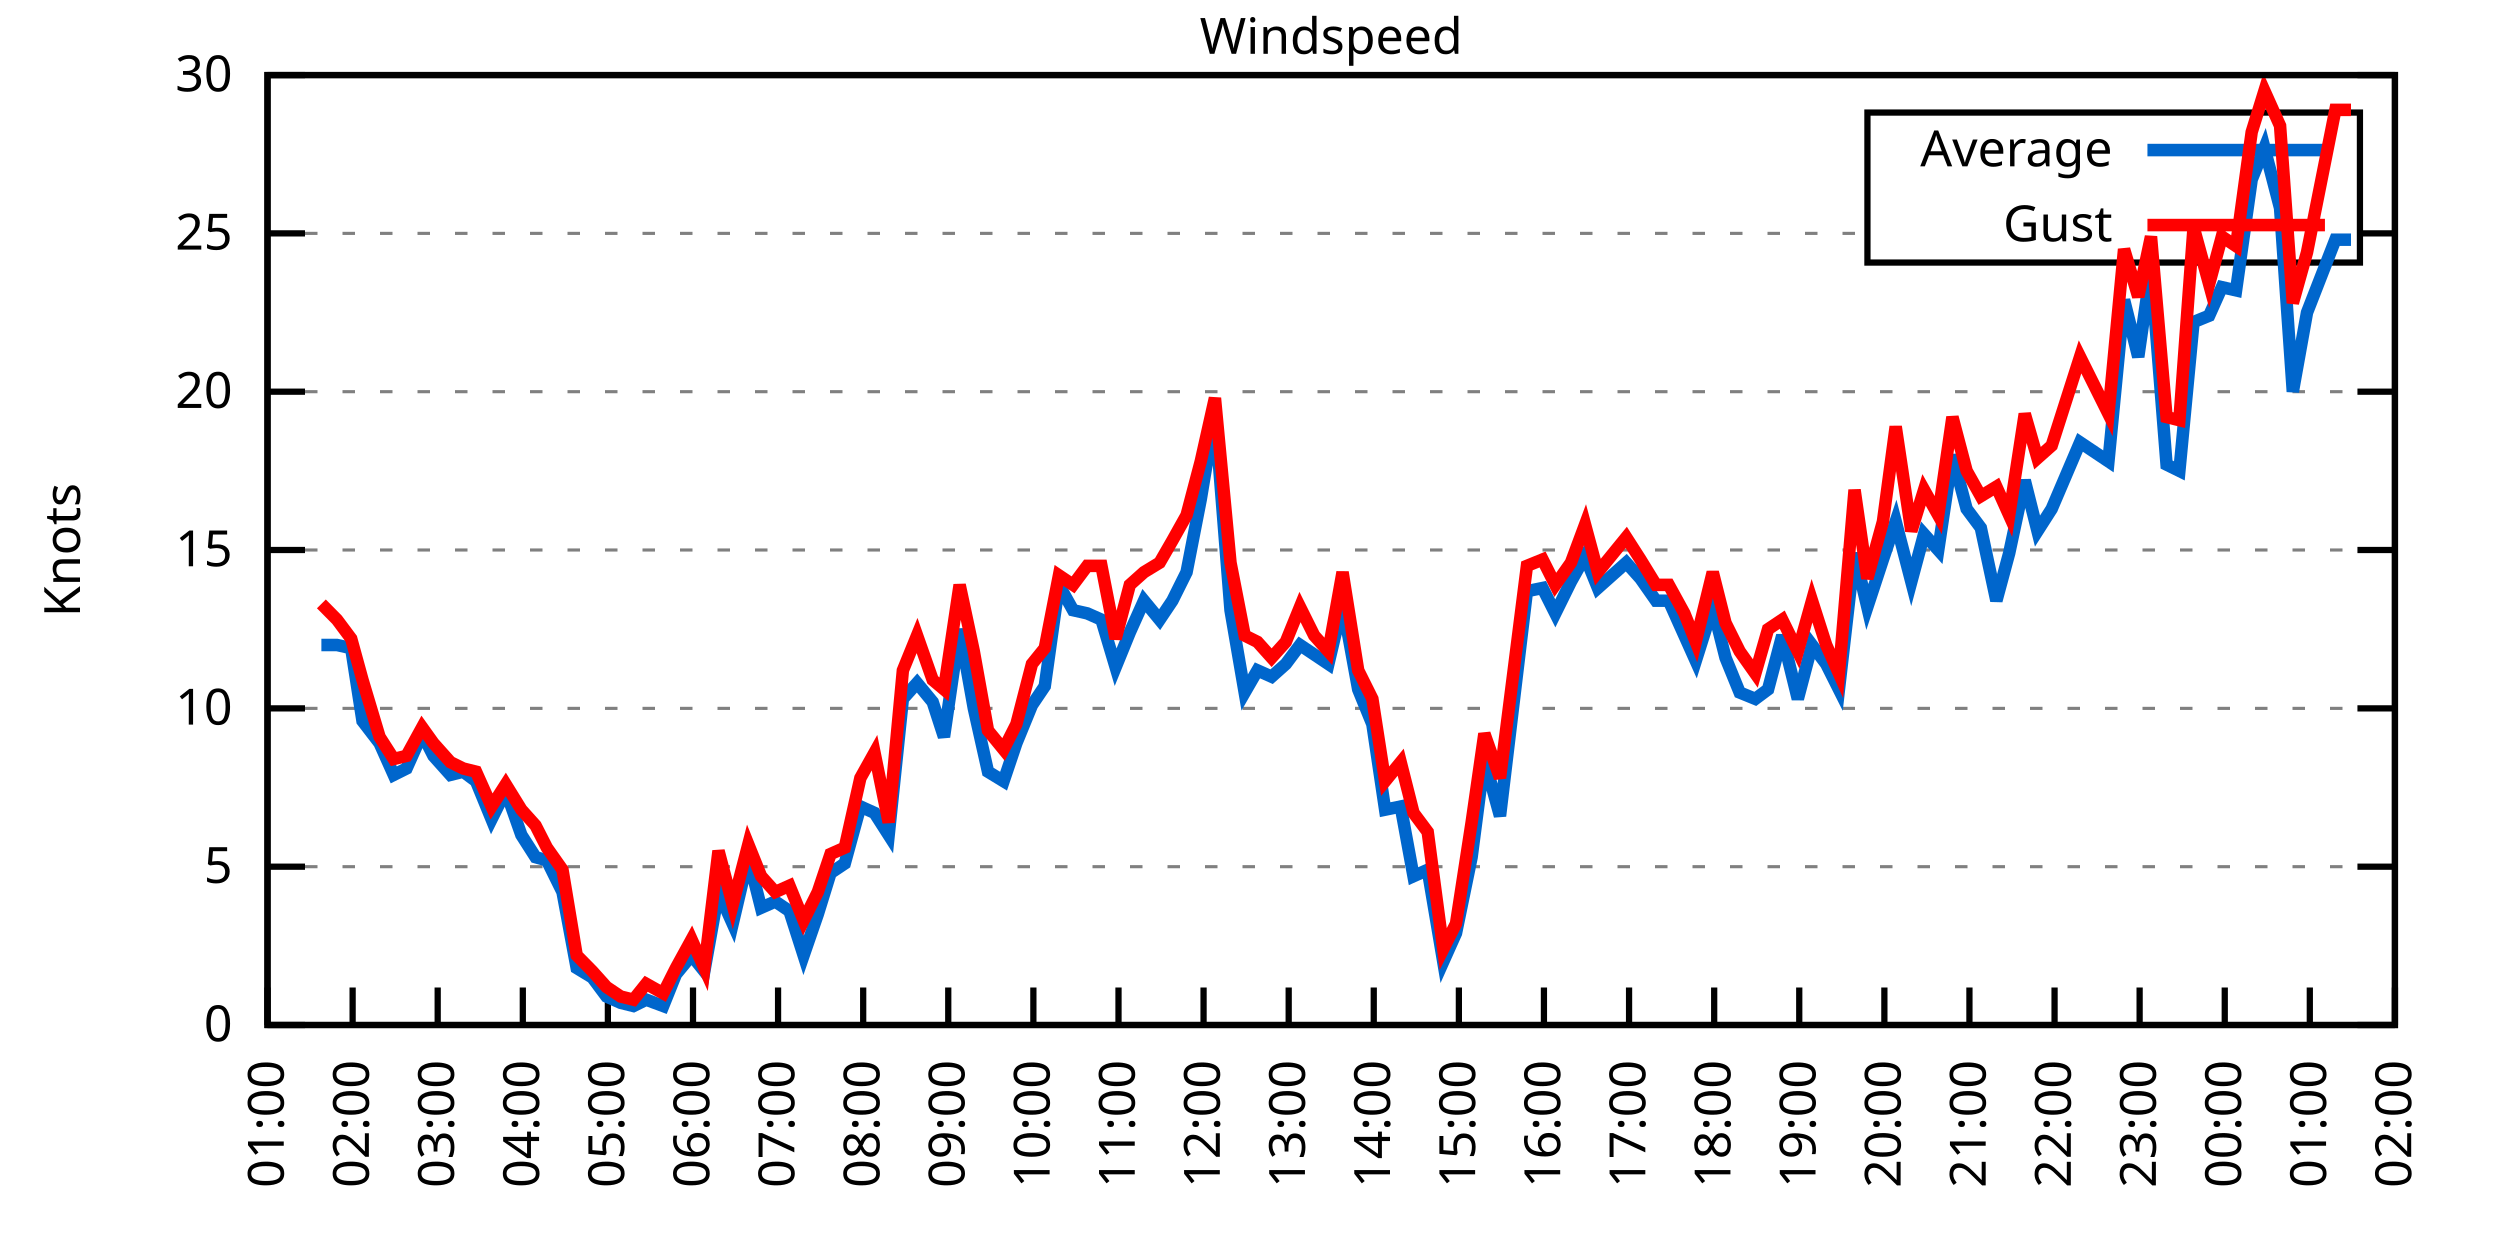
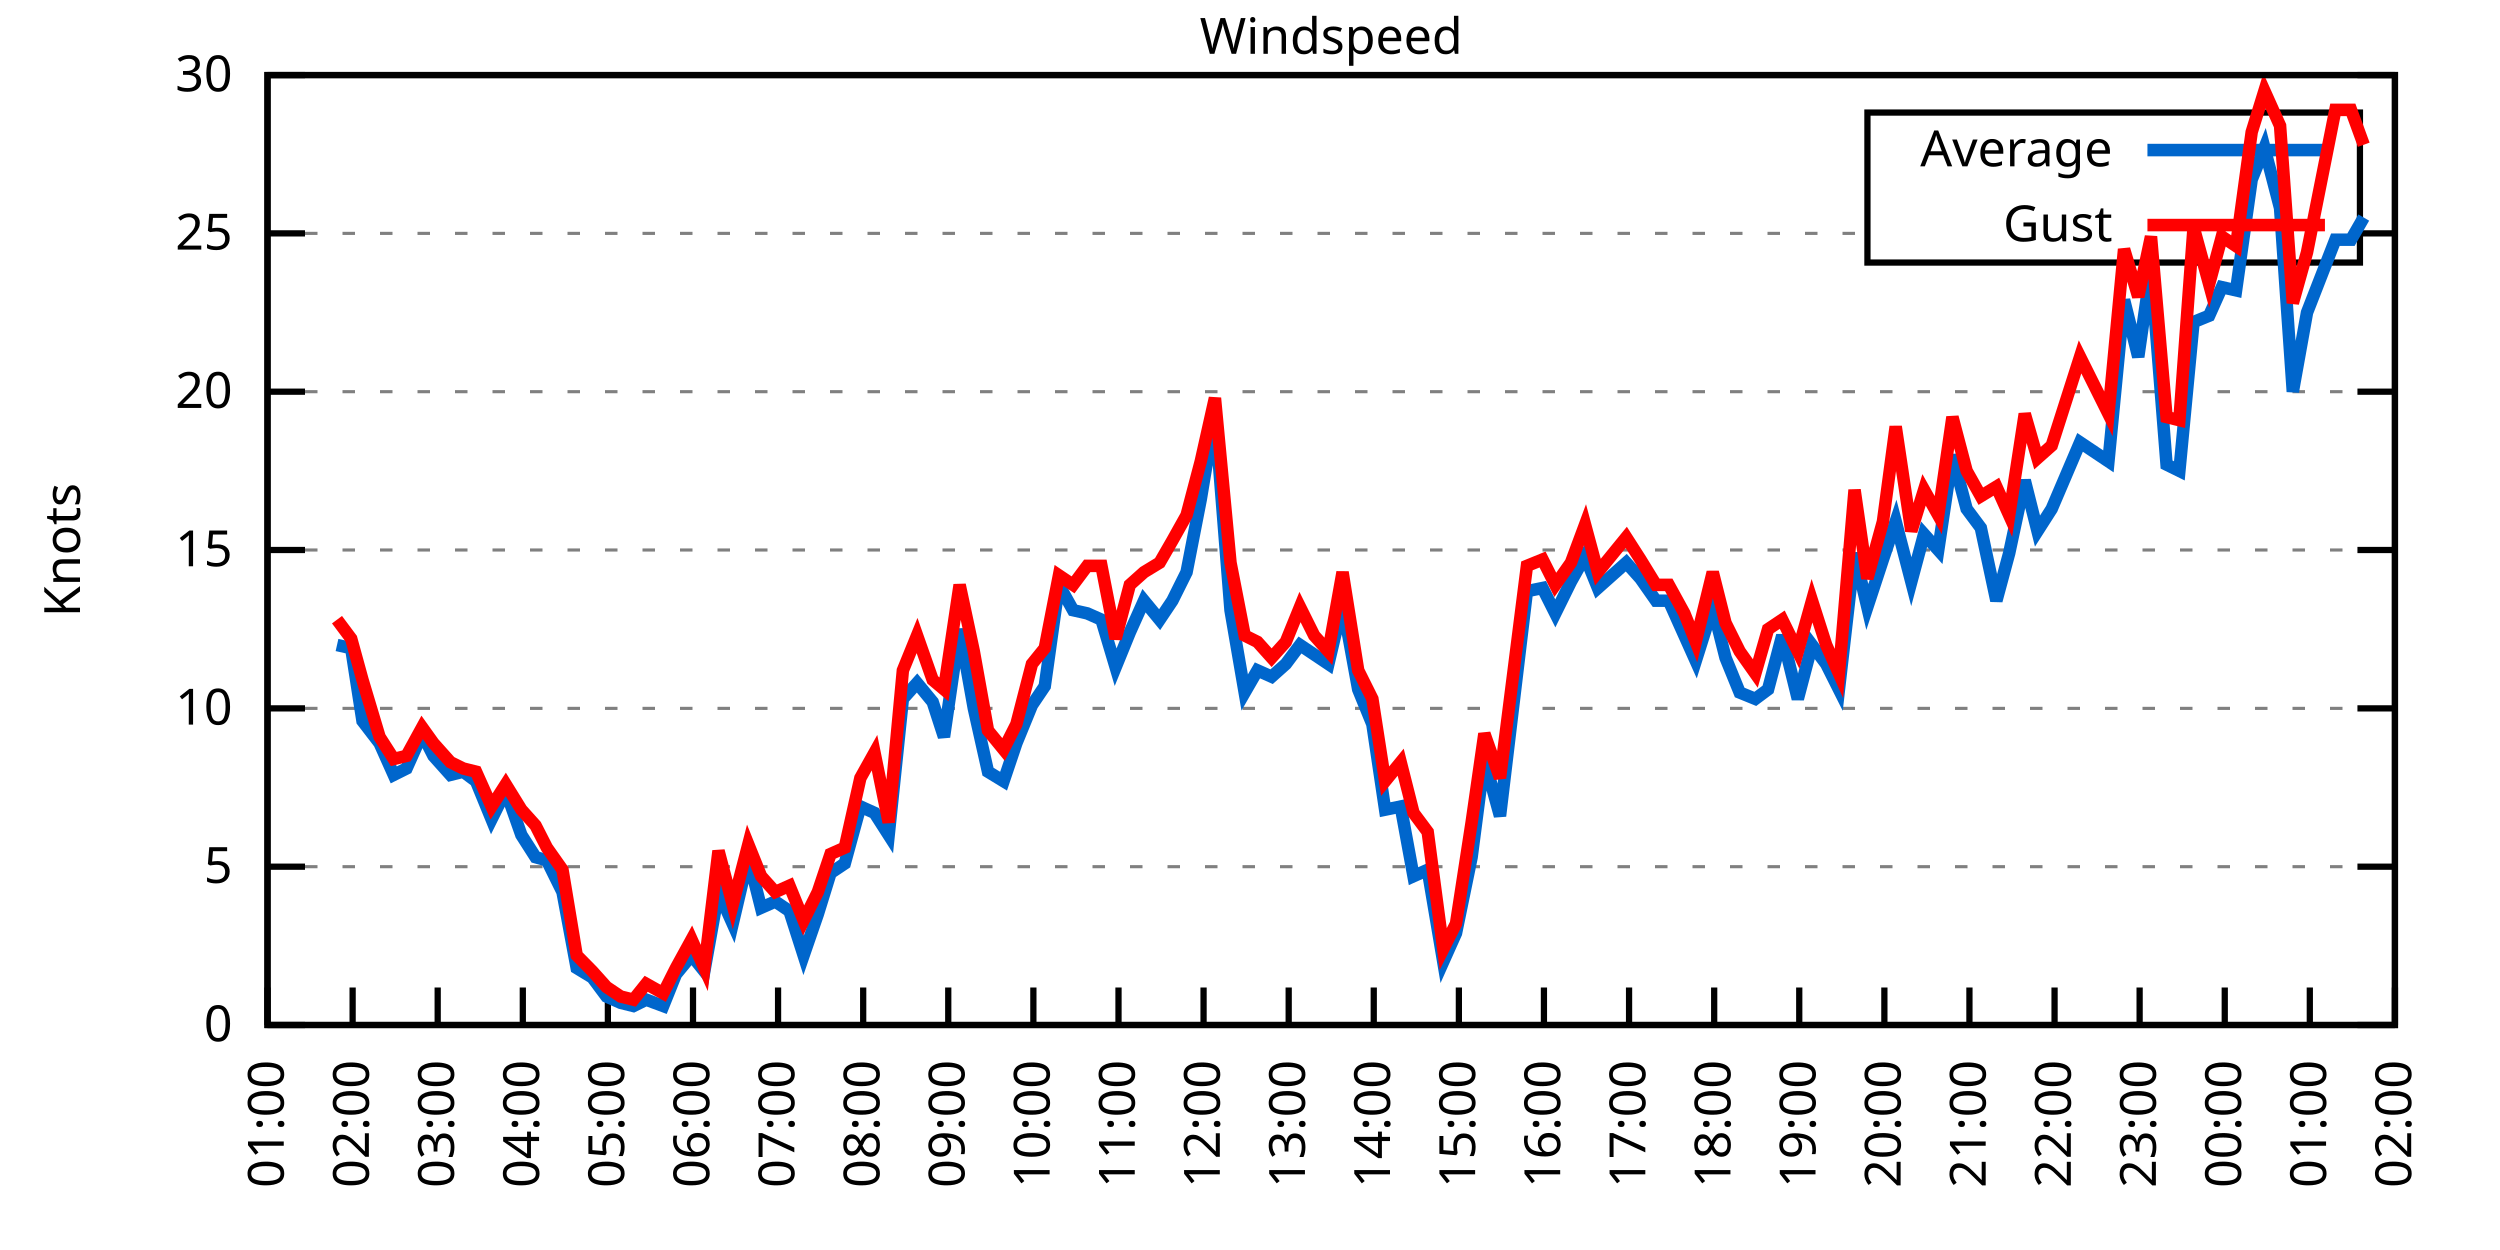
<svg xmlns="http://www.w3.org/2000/svg" xmlns:xlink="http://www.w3.org/1999/xlink" width="400" height="200" viewBox="0 0 400 200">
  <g id="gnuplot_canvas">
    <rect x="0" y="0" width="400" height="200" fill="none" />
    <defs>
      <circle id="gpDot" r="0.5" stroke-width="0.5" stroke="currentColor" />
      <path id="gpPt0" stroke-width="0.333" stroke="currentColor" d="M-1,0 h2 M0,-1 v2" />
      <path id="gpPt1" stroke-width="0.333" stroke="currentColor" d="M-1,-1 L1,1 M1,-1 L-1,1" />
      <path id="gpPt2" stroke-width="0.333" stroke="currentColor" d="M-1,0 L1,0 M0,-1 L0,1 M-1,-1 L1,1 M-1,1 L1,-1" />
      <rect id="gpPt3" stroke-width="0.333" stroke="currentColor" x="-1" y="-1" width="2" height="2" />
      <rect id="gpPt4" stroke-width="0.333" stroke="currentColor" fill="currentColor" x="-1" y="-1" width="2" height="2" />
      <circle id="gpPt5" stroke-width="0.333" stroke="currentColor" cx="0" cy="0" r="1" />
      <use xlink:href="#gpPt5" id="gpPt6" fill="currentColor" stroke="none" />
      <path id="gpPt7" stroke-width="0.333" stroke="currentColor" d="M0,-1.33 L-1.33,0.67 L1.33,0.67 z" />
      <use xlink:href="#gpPt7" id="gpPt8" fill="currentColor" stroke="none" />
      <use xlink:href="#gpPt7" id="gpPt9" stroke="currentColor" transform="rotate(180)" />
      <use xlink:href="#gpPt9" id="gpPt10" fill="currentColor" stroke="none" />
      <use xlink:href="#gpPt3" id="gpPt11" stroke="currentColor" transform="rotate(45)" />
      <use xlink:href="#gpPt11" id="gpPt12" fill="currentColor" stroke="none" />
      <path id="gpPt13" stroke-width="0.333" stroke="currentColor" d="M0,1.330 L1.265,0.411 L0.782,-1.067 L-0.782,-1.076 L-1.265,0.411 z" />
      <use xlink:href="#gpPt13" id="gpPt14" fill="currentColor" stroke="none" />
      <filter id="textbox" filterUnits="objectBoundingBox" x="0" y="0" height="1" width="1">
        <feFlood flood-color="white" flood-opacity="1" result="bgnd" />
        <feComposite in="SourceGraphic" in2="bgnd" operator="atop" />
      </filter>
      <filter id="greybox" filterUnits="objectBoundingBox" x="0" y="0" height="1" width="1">
        <feFlood flood-color="lightgrey" flood-opacity="1" result="grey" />
        <feComposite in="SourceGraphic" in2="grey" operator="atop" />
      </filter>
    </defs>
    <g fill="none" color="white" stroke="currentColor" stroke-width="1.00" stroke-linecap="butt" stroke-linejoin="miter">
</g>
    <g fill="none" color="black" stroke="currentColor" stroke-width="1.00" stroke-linecap="butt" stroke-linejoin="miter">
      <g stroke="none" shape-rendering="crispEdges">
        <polygon fill="rgb(255, 255, 255)" points="42.80,164.00 383.18,164.00 383.18,12.02 42.80,12.02 " />
      </g>
    </g>
    <g fill="none" color="black" stroke="currentColor" stroke-width="1.00" stroke-linecap="butt" stroke-linejoin="miter">
</g>
    <g fill="none" color="black" stroke="black" stroke-width="0.50" stroke-linecap="butt" stroke-linejoin="miter">
</g>
    <g fill="none" color="gray" stroke="currentColor" stroke-width="0.50" stroke-linecap="butt" stroke-linejoin="miter">
      <path stroke="gray" stroke-dasharray="2,4" class="gridline" d="M42.80,164.00 L383.19,164.00  " />
    </g>
    <g fill="none" color="gray" stroke="gray" stroke-width="1.00" stroke-linecap="butt" stroke-linejoin="miter">
</g>
    <g fill="none" color="black" stroke="currentColor" stroke-width="1.00" stroke-linecap="butt" stroke-linejoin="miter">
      <path stroke="black" d="M42.80,164.00 L48.80,164.00 M383.19,164.00 L377.19,164.00  " />
      <g transform="translate(37.20,166.60)" stroke="none" fill="black" font-family="Sans" font-size="8.00" text-anchor="end">
        <text>
          <tspan font-family="Sans"> 0</tspan>
        </text>
      </g>
    </g>
    <g fill="none" color="black" stroke="currentColor" stroke-width="1.00" stroke-linecap="butt" stroke-linejoin="miter">
</g>
    <g fill="none" color="black" stroke="black" stroke-width="0.50" stroke-linecap="butt" stroke-linejoin="miter">
</g>
    <g fill="none" color="gray" stroke="currentColor" stroke-width="0.50" stroke-linecap="butt" stroke-linejoin="miter">
      <path stroke="gray" stroke-dasharray="2,4" class="gridline" d="M42.80,138.67 L383.19,138.67  " />
    </g>
    <g fill="none" color="gray" stroke="gray" stroke-width="1.00" stroke-linecap="butt" stroke-linejoin="miter">
</g>
    <g fill="none" color="black" stroke="currentColor" stroke-width="1.00" stroke-linecap="butt" stroke-linejoin="miter">
      <path stroke="black" d="M42.80,138.67 L48.80,138.67 M383.19,138.67 L377.19,138.67  " />
      <g transform="translate(37.20,141.27)" stroke="none" fill="black" font-family="Sans" font-size="8.00" text-anchor="end">
        <text>
          <tspan font-family="Sans"> 5</tspan>
        </text>
      </g>
    </g>
    <g fill="none" color="black" stroke="currentColor" stroke-width="1.00" stroke-linecap="butt" stroke-linejoin="miter">
</g>
    <g fill="none" color="black" stroke="black" stroke-width="0.50" stroke-linecap="butt" stroke-linejoin="miter">
</g>
    <g fill="none" color="gray" stroke="currentColor" stroke-width="0.50" stroke-linecap="butt" stroke-linejoin="miter">
      <path stroke="gray" stroke-dasharray="2,4" class="gridline" d="M42.80,113.34 L383.19,113.34  " />
    </g>
    <g fill="none" color="gray" stroke="gray" stroke-width="1.00" stroke-linecap="butt" stroke-linejoin="miter">
</g>
    <g fill="none" color="black" stroke="currentColor" stroke-width="1.00" stroke-linecap="butt" stroke-linejoin="miter">
      <path stroke="black" d="M42.80,113.34 L48.80,113.34 M383.19,113.34 L377.19,113.34  " />
      <g transform="translate(37.20,115.94)" stroke="none" fill="black" font-family="Sans" font-size="8.00" text-anchor="end">
        <text>
          <tspan font-family="Sans"> 10</tspan>
        </text>
      </g>
    </g>
    <g fill="none" color="black" stroke="currentColor" stroke-width="1.00" stroke-linecap="butt" stroke-linejoin="miter">
</g>
    <g fill="none" color="black" stroke="black" stroke-width="0.50" stroke-linecap="butt" stroke-linejoin="miter">
</g>
    <g fill="none" color="gray" stroke="currentColor" stroke-width="0.50" stroke-linecap="butt" stroke-linejoin="miter">
      <path stroke="gray" stroke-dasharray="2,4" class="gridline" d="M42.80,88.00 L383.19,88.00  " />
    </g>
    <g fill="none" color="gray" stroke="gray" stroke-width="1.00" stroke-linecap="butt" stroke-linejoin="miter">
</g>
    <g fill="none" color="black" stroke="currentColor" stroke-width="1.00" stroke-linecap="butt" stroke-linejoin="miter">
      <path stroke="black" d="M42.80,88.00 L48.80,88.00 M383.19,88.00 L377.19,88.00  " />
      <g transform="translate(37.20,90.60)" stroke="none" fill="black" font-family="Sans" font-size="8.00" text-anchor="end">
        <text>
          <tspan font-family="Sans"> 15</tspan>
        </text>
      </g>
    </g>
    <g fill="none" color="black" stroke="currentColor" stroke-width="1.00" stroke-linecap="butt" stroke-linejoin="miter">
</g>
    <g fill="none" color="black" stroke="black" stroke-width="0.50" stroke-linecap="butt" stroke-linejoin="miter">
</g>
    <g fill="none" color="gray" stroke="currentColor" stroke-width="0.50" stroke-linecap="butt" stroke-linejoin="miter">
      <path stroke="gray" stroke-dasharray="2,4" class="gridline" d="M42.80,62.67 L383.19,62.67  " />
    </g>
    <g fill="none" color="gray" stroke="gray" stroke-width="1.00" stroke-linecap="butt" stroke-linejoin="miter">
</g>
    <g fill="none" color="black" stroke="currentColor" stroke-width="1.00" stroke-linecap="butt" stroke-linejoin="miter">
      <path stroke="black" d="M42.80,62.67 L48.80,62.67 M383.19,62.67 L377.19,62.67  " />
      <g transform="translate(37.20,65.27)" stroke="none" fill="black" font-family="Sans" font-size="8.00" text-anchor="end">
        <text>
          <tspan font-family="Sans"> 20</tspan>
        </text>
      </g>
    </g>
    <g fill="none" color="black" stroke="currentColor" stroke-width="1.00" stroke-linecap="butt" stroke-linejoin="miter">
</g>
    <g fill="none" color="black" stroke="black" stroke-width="0.50" stroke-linecap="butt" stroke-linejoin="miter">
</g>
    <g fill="none" color="gray" stroke="currentColor" stroke-width="0.50" stroke-linecap="butt" stroke-linejoin="miter">
      <path stroke="gray" stroke-dasharray="2,4" class="gridline" d="M42.80,37.34 L298.79,37.34 M377.59,37.34 L383.19,37.34  " />
    </g>
    <g fill="none" color="gray" stroke="gray" stroke-width="1.00" stroke-linecap="butt" stroke-linejoin="miter">
</g>
    <g fill="none" color="black" stroke="currentColor" stroke-width="1.00" stroke-linecap="butt" stroke-linejoin="miter">
      <path stroke="black" d="M42.80,37.34 L48.80,37.34 M383.19,37.34 L377.19,37.34  " />
      <g transform="translate(37.20,39.94)" stroke="none" fill="black" font-family="Sans" font-size="8.00" text-anchor="end">
        <text>
          <tspan font-family="Sans"> 25</tspan>
        </text>
      </g>
    </g>
    <g fill="none" color="black" stroke="currentColor" stroke-width="1.00" stroke-linecap="butt" stroke-linejoin="miter">
</g>
    <g fill="none" color="black" stroke="black" stroke-width="0.50" stroke-linecap="butt" stroke-linejoin="miter">
</g>
    <g fill="none" color="gray" stroke="currentColor" stroke-width="0.50" stroke-linecap="butt" stroke-linejoin="miter">
      <path stroke="gray" stroke-dasharray="2,4" class="gridline" d="M42.80,12.01 L383.19,12.01  " />
    </g>
    <g fill="none" color="gray" stroke="gray" stroke-width="1.00" stroke-linecap="butt" stroke-linejoin="miter">
</g>
    <g fill="none" color="black" stroke="currentColor" stroke-width="1.00" stroke-linecap="butt" stroke-linejoin="miter">
      <path stroke="black" d="M42.80,12.01 L48.80,12.01 M383.19,12.01 L377.19,12.01  " />
      <g transform="translate(37.20,14.61)" stroke="none" fill="black" font-family="Sans" font-size="8.00" text-anchor="end">
        <text>
          <tspan font-family="Sans"> 30</tspan>
        </text>
      </g>
    </g>
    <g fill="none" color="black" stroke="currentColor" stroke-width="1.00" stroke-linecap="butt" stroke-linejoin="miter">
      <path stroke="black" d="M42.80,164.00 L42.80,158.00  " />
      <g transform="translate(45.40,169.60) rotate(270.00)" stroke="none" fill="black" font-family="Sans" font-size="8.00" text-anchor="end">
        <text>
          <tspan font-family="Sans">01:00</tspan>
        </text>
      </g>
    </g>
    <g fill="none" color="black" stroke="currentColor" stroke-width="1.00" stroke-linecap="butt" stroke-linejoin="miter">
      <path stroke="black" d="M56.42,164.00 L56.42,158.00  " />
      <g transform="translate(59.02,169.60) rotate(270.00)" stroke="none" fill="black" font-family="Sans" font-size="8.00" text-anchor="end">
        <text>
          <tspan font-family="Sans">02:00</tspan>
        </text>
      </g>
    </g>
    <g fill="none" color="black" stroke="currentColor" stroke-width="1.00" stroke-linecap="butt" stroke-linejoin="miter">
      <path stroke="black" d="M70.03,164.00 L70.03,158.00  " />
      <g transform="translate(72.63,169.60) rotate(270.00)" stroke="none" fill="black" font-family="Sans" font-size="8.00" text-anchor="end">
        <text>
          <tspan font-family="Sans">03:00</tspan>
        </text>
      </g>
    </g>
    <g fill="none" color="black" stroke="currentColor" stroke-width="1.00" stroke-linecap="butt" stroke-linejoin="miter">
      <path stroke="black" d="M83.65,164.00 L83.65,158.00  " />
      <g transform="translate(86.25,169.60) rotate(270.00)" stroke="none" fill="black" font-family="Sans" font-size="8.00" text-anchor="end">
        <text>
          <tspan font-family="Sans">04:00</tspan>
        </text>
      </g>
    </g>
    <g fill="none" color="black" stroke="currentColor" stroke-width="1.00" stroke-linecap="butt" stroke-linejoin="miter">
      <path stroke="black" d="M97.26,164.00 L97.26,158.00  " />
      <g transform="translate(99.86,169.60) rotate(270.00)" stroke="none" fill="black" font-family="Sans" font-size="8.00" text-anchor="end">
        <text>
          <tspan font-family="Sans">05:00</tspan>
        </text>
      </g>
    </g>
    <g fill="none" color="black" stroke="currentColor" stroke-width="1.00" stroke-linecap="butt" stroke-linejoin="miter">
      <path stroke="black" d="M110.88,164.00 L110.88,158.00  " />
      <g transform="translate(113.48,169.60) rotate(270.00)" stroke="none" fill="black" font-family="Sans" font-size="8.00" text-anchor="end">
        <text>
          <tspan font-family="Sans">06:00</tspan>
        </text>
      </g>
    </g>
    <g fill="none" color="black" stroke="currentColor" stroke-width="1.00" stroke-linecap="butt" stroke-linejoin="miter">
      <path stroke="black" d="M124.49,164.00 L124.49,158.00  " />
      <g transform="translate(127.09,169.60) rotate(270.00)" stroke="none" fill="black" font-family="Sans" font-size="8.00" text-anchor="end">
        <text>
          <tspan font-family="Sans">07:00</tspan>
        </text>
      </g>
    </g>
    <g fill="none" color="black" stroke="currentColor" stroke-width="1.00" stroke-linecap="butt" stroke-linejoin="miter">
      <path stroke="black" d="M138.11,164.00 L138.11,158.00  " />
      <g transform="translate(140.71,169.60) rotate(270.00)" stroke="none" fill="black" font-family="Sans" font-size="8.00" text-anchor="end">
        <text>
          <tspan font-family="Sans">08:00</tspan>
        </text>
      </g>
    </g>
    <g fill="none" color="black" stroke="currentColor" stroke-width="1.00" stroke-linecap="butt" stroke-linejoin="miter">
      <path stroke="black" d="M151.72,164.00 L151.72,158.00  " />
      <g transform="translate(154.32,169.60) rotate(270.00)" stroke="none" fill="black" font-family="Sans" font-size="8.00" text-anchor="end">
        <text>
          <tspan font-family="Sans">09:00</tspan>
        </text>
      </g>
    </g>
    <g fill="none" color="black" stroke="currentColor" stroke-width="1.00" stroke-linecap="butt" stroke-linejoin="miter">
      <path stroke="black" d="M165.34,164.00 L165.34,158.00  " />
      <g transform="translate(167.94,169.60) rotate(270.00)" stroke="none" fill="black" font-family="Sans" font-size="8.00" text-anchor="end">
        <text>
          <tspan font-family="Sans">10:00</tspan>
        </text>
      </g>
    </g>
    <g fill="none" color="black" stroke="currentColor" stroke-width="1.00" stroke-linecap="butt" stroke-linejoin="miter">
      <path stroke="black" d="M178.96,164.00 L178.96,158.00  " />
      <g transform="translate(181.56,169.60) rotate(270.00)" stroke="none" fill="black" font-family="Sans" font-size="8.00" text-anchor="end">
        <text>
          <tspan font-family="Sans">11:00</tspan>
        </text>
      </g>
    </g>
    <g fill="none" color="black" stroke="currentColor" stroke-width="1.00" stroke-linecap="butt" stroke-linejoin="miter">
      <path stroke="black" d="M192.57,164.00 L192.57,158.00  " />
      <g transform="translate(195.17,169.60) rotate(270.00)" stroke="none" fill="black" font-family="Sans" font-size="8.00" text-anchor="end">
        <text>
          <tspan font-family="Sans">12:00</tspan>
        </text>
      </g>
    </g>
    <g fill="none" color="black" stroke="currentColor" stroke-width="1.00" stroke-linecap="butt" stroke-linejoin="miter">
      <path stroke="black" d="M206.19,164.00 L206.19,158.00  " />
      <g transform="translate(208.79,169.60) rotate(270.00)" stroke="none" fill="black" font-family="Sans" font-size="8.00" text-anchor="end">
        <text>
          <tspan font-family="Sans">13:00</tspan>
        </text>
      </g>
    </g>
    <g fill="none" color="black" stroke="currentColor" stroke-width="1.00" stroke-linecap="butt" stroke-linejoin="miter">
      <path stroke="black" d="M219.80,164.00 L219.80,158.00  " />
      <g transform="translate(222.40,169.60) rotate(270.00)" stroke="none" fill="black" font-family="Sans" font-size="8.00" text-anchor="end">
        <text>
          <tspan font-family="Sans">14:00</tspan>
        </text>
      </g>
    </g>
    <g fill="none" color="black" stroke="currentColor" stroke-width="1.00" stroke-linecap="butt" stroke-linejoin="miter">
      <path stroke="black" d="M233.42,164.00 L233.42,158.00  " />
      <g transform="translate(236.02,169.60) rotate(270.00)" stroke="none" fill="black" font-family="Sans" font-size="8.00" text-anchor="end">
        <text>
          <tspan font-family="Sans">15:00</tspan>
        </text>
      </g>
    </g>
    <g fill="none" color="black" stroke="currentColor" stroke-width="1.00" stroke-linecap="butt" stroke-linejoin="miter">
      <path stroke="black" d="M247.03,164.00 L247.03,158.00  " />
      <g transform="translate(249.63,169.60) rotate(270.00)" stroke="none" fill="black" font-family="Sans" font-size="8.00" text-anchor="end">
        <text>
          <tspan font-family="Sans">16:00</tspan>
        </text>
      </g>
    </g>
    <g fill="none" color="black" stroke="currentColor" stroke-width="1.00" stroke-linecap="butt" stroke-linejoin="miter">
      <path stroke="black" d="M260.65,164.00 L260.65,158.00  " />
      <g transform="translate(263.25,169.60) rotate(270.00)" stroke="none" fill="black" font-family="Sans" font-size="8.00" text-anchor="end">
        <text>
          <tspan font-family="Sans">17:00</tspan>
        </text>
      </g>
    </g>
    <g fill="none" color="black" stroke="currentColor" stroke-width="1.00" stroke-linecap="butt" stroke-linejoin="miter">
      <path stroke="black" d="M274.27,164.00 L274.27,158.00  " />
      <g transform="translate(276.87,169.60) rotate(270.00)" stroke="none" fill="black" font-family="Sans" font-size="8.00" text-anchor="end">
        <text>
          <tspan font-family="Sans">18:00</tspan>
        </text>
      </g>
    </g>
    <g fill="none" color="black" stroke="currentColor" stroke-width="1.00" stroke-linecap="butt" stroke-linejoin="miter">
      <path stroke="black" d="M287.88,164.00 L287.88,158.00  " />
      <g transform="translate(290.48,169.60) rotate(270.00)" stroke="none" fill="black" font-family="Sans" font-size="8.00" text-anchor="end">
        <text>
          <tspan font-family="Sans">19:00</tspan>
        </text>
      </g>
    </g>
    <g fill="none" color="black" stroke="currentColor" stroke-width="1.00" stroke-linecap="butt" stroke-linejoin="miter">
      <path stroke="black" d="M301.50,164.00 L301.50,158.00  " />
      <g transform="translate(304.10,169.60) rotate(270.00)" stroke="none" fill="black" font-family="Sans" font-size="8.00" text-anchor="end">
        <text>
          <tspan font-family="Sans">20:00</tspan>
        </text>
      </g>
    </g>
    <g fill="none" color="black" stroke="currentColor" stroke-width="1.00" stroke-linecap="butt" stroke-linejoin="miter">
      <path stroke="black" d="M315.11,164.00 L315.11,158.00  " />
      <g transform="translate(317.71,169.60) rotate(270.00)" stroke="none" fill="black" font-family="Sans" font-size="8.00" text-anchor="end">
        <text>
          <tspan font-family="Sans">21:00</tspan>
        </text>
      </g>
    </g>
    <g fill="none" color="black" stroke="currentColor" stroke-width="1.00" stroke-linecap="butt" stroke-linejoin="miter">
      <path stroke="black" d="M328.73,164.00 L328.73,158.00  " />
      <g transform="translate(331.33,169.60) rotate(270.00)" stroke="none" fill="black" font-family="Sans" font-size="8.00" text-anchor="end">
        <text>
          <tspan font-family="Sans">22:00</tspan>
        </text>
      </g>
    </g>
    <g fill="none" color="black" stroke="currentColor" stroke-width="1.00" stroke-linecap="butt" stroke-linejoin="miter">
      <path stroke="black" d="M342.34,164.00 L342.34,158.00  " />
      <g transform="translate(344.94,169.60) rotate(270.00)" stroke="none" fill="black" font-family="Sans" font-size="8.00" text-anchor="end">
        <text>
          <tspan font-family="Sans">23:00</tspan>
        </text>
      </g>
    </g>
    <g fill="none" color="black" stroke="currentColor" stroke-width="1.00" stroke-linecap="butt" stroke-linejoin="miter">
      <path stroke="black" d="M355.96,164.00 L355.96,158.00  " />
      <g transform="translate(358.56,169.60) rotate(270.00)" stroke="none" fill="black" font-family="Sans" font-size="8.00" text-anchor="end">
        <text>
          <tspan font-family="Sans">00:00</tspan>
        </text>
      </g>
    </g>
    <g fill="none" color="black" stroke="currentColor" stroke-width="1.00" stroke-linecap="butt" stroke-linejoin="miter">
      <path stroke="black" d="M369.57,164.00 L369.57,158.00  " />
      <g transform="translate(372.17,169.60) rotate(270.00)" stroke="none" fill="black" font-family="Sans" font-size="8.00" text-anchor="end">
        <text>
          <tspan font-family="Sans">01:00</tspan>
        </text>
      </g>
    </g>
    <g fill="none" color="black" stroke="currentColor" stroke-width="1.00" stroke-linecap="butt" stroke-linejoin="miter">
      <path stroke="black" d="M383.19,164.00 L383.19,158.00  " />
      <g transform="translate(385.79,169.60) rotate(270.00)" stroke="none" fill="black" font-family="Sans" font-size="8.00" text-anchor="end">
        <text>
          <tspan font-family="Sans">02:00</tspan>
        </text>
      </g>
    </g>
    <g fill="none" color="black" stroke="currentColor" stroke-width="1.00" stroke-linecap="butt" stroke-linejoin="miter">
</g>
    <g fill="none" color="black" stroke="currentColor" stroke-width="1.00" stroke-linecap="butt" stroke-linejoin="miter">
      <path stroke="black" d="M42.80,12.01 L42.80,164.00 L383.19,164.00 L383.19,12.01 L42.80,12.01 Z  " />
    </g>
    <g fill="none" color="black" stroke="currentColor" stroke-width="1.00" stroke-linecap="butt" stroke-linejoin="miter">
</g>
    <g fill="none" color="black" stroke="currentColor" stroke-width="1.00" stroke-linecap="butt" stroke-linejoin="miter">
      <path stroke="black" d="M298.79,42.01 L298.79,18.01 L377.59,18.01 L377.59,42.01 L298.79,42.01 Z  " />
    </g>
    <g id="Windspeed_plot_1">
      <g fill="none" color="white" stroke="black" stroke-width="2.00" stroke-linecap="butt" stroke-linejoin="miter">
</g>
      <g fill="none" color="black" stroke="currentColor" stroke-width="2.00" stroke-linecap="butt" stroke-linejoin="miter">
        <g transform="translate(337.99,26.61)" stroke="none" fill="black" font-family="Sans" font-size="8.00" text-anchor="end">
          <text>
            <tspan font-family="Sans">Average</tspan>
          </text>
        </g>
      </g>
      <g fill="none" color="black" stroke="currentColor" stroke-width="2.00" stroke-linecap="butt" stroke-linejoin="miter">
-         <path stroke="rgb(  0, 102, 204)" d="M343.59,24.01 L371.99,24.01 M51.42,103.20 L53.92,103.20 L56.19,103.71 L58.00,115.36 L60.73,118.91 L63.00,123.98   L65.04,122.96 L67.54,117.39 L69.35,120.94 L72.07,123.98 L74.12,123.47 L76.16,124.99 L78.65,131.07 L80.92,126.51   L83.42,133.60 L85.69,137.15 L87.50,137.66 L90.00,142.72 L92.27,154.88 L94.77,156.40 L97.04,159.44 L99.30,160.45   L101.35,160.96 L103.39,159.95 L106.11,160.96 L108.15,155.89 L110.65,152.85 L112.69,155.39 L114.96,142.72 L117.23,147.79   L119.73,137.15 L121.77,145.25 L124.04,144.24 L126.31,145.76 L128.58,152.85 L130.85,146.27 L132.89,139.68 L135.16,138.16   L137.66,129.04 L139.92,130.06 L142.19,133.60 L144.46,111.82 L146.73,109.28 L149.23,112.32 L151.04,117.90 L153.54,100.67   L155.81,113.34 L158.08,123.47 L160.57,124.99 L162.62,118.91 L165.11,112.83 L167.16,109.79 L169.43,93.58 L171.69,97.63   L173.96,98.14 L176.23,99.15 L178.50,106.75 L180.77,101.18 L183.04,96.11 L185.54,99.15 L187.58,96.11 L189.85,91.55   L192.12,79.90 L194.39,66.22 L196.88,97.63 L199.15,110.80 L201.19,107.26 L203.46,108.27 L205.73,106.24 L208.00,103.20   L210.27,104.72 L212.54,106.24 L214.81,96.62 L217.31,110.30 L219.58,115.87 L221.62,129.55 L224.11,129.04 L226.16,140.19   L228.43,139.17 L230.92,153.87 L232.96,149.31 L235.46,137.15 L237.50,121.44 L240.00,130.56 L244.31,94.59 L246.81,94.08   L248.85,98.14 L251.35,93.07 L253.61,89.02 L255.66,94.08 L260.20,90.03 L262.47,92.56 L264.96,96.11 L267.00,96.11   L269.50,101.68 L271.32,105.74 L274.04,97.12 L276.08,105.23 L278.35,110.80 L280.85,111.82 L282.89,110.30 L285.16,101.68   L287.65,111.82 L289.92,103.20 L292.19,106.24 L294.23,110.30 L296.73,88.51 L298.77,97.12 L301.27,89.52 L303.31,83.45   L305.81,93.07 L307.85,85.47 L310.12,88.00 L312.39,72.81 L314.66,81.42 L316.93,84.46 L319.42,96.11 L321.47,88.51   L323.96,76.86 L326.00,84.97 L328.27,81.42 L332.81,70.78 L337.35,73.82 L339.85,47.98 L342.12,57.10 L344.16,42.91   L346.65,74.33 L348.70,75.34 L350.97,51.53 L353.46,50.51 L355.50,45.95 L357.77,46.46 L360.27,28.73 L362.31,23.66   L364.81,33.29 L366.85,62.67 L369.12,50.01 L373.66,38.35 L376.16,38.35  " />
+         <path stroke="rgb(  0, 102, 204)" d="M343.59,24.01 L371.99,24.01 M53.92,103.20 L56.19,103.71 L58.00,115.36 L60.73,118.91 L63.00,123.98 L65.04,122.96   L67.54,117.39 L69.35,120.94 L72.07,123.98 L74.12,123.47 L76.16,124.99 L78.65,131.07 L80.92,126.51 L83.42,133.60   L85.69,137.15 L87.50,137.66 L90.00,142.72 L92.27,154.88 L94.77,156.40 L97.04,159.44 L99.30,160.45 L101.35,160.96   L103.39,159.95 L106.11,160.96 L108.15,155.89 L110.65,152.85 L112.69,155.39 L114.96,142.72 L117.23,147.79 L119.73,137.15   L121.77,145.25 L124.04,144.24 L126.31,145.76 L128.58,152.85 L130.85,146.27 L132.89,139.68 L135.16,138.16 L137.66,129.04   L139.92,130.06 L142.19,133.60 L144.46,111.82 L146.73,109.28 L149.23,112.32 L151.04,117.90 L153.54,100.67 L155.81,113.34   L158.08,123.47 L160.57,124.99 L162.62,118.91 L165.11,112.83 L167.16,109.79 L169.43,93.58 L171.69,97.63 L173.96,98.14   L176.23,99.15 L178.50,106.75 L180.77,101.18 L183.04,96.11 L185.54,99.15 L187.58,96.11 L189.85,91.55 L192.12,79.90   L194.39,66.22 L196.88,97.63 L199.15,110.80 L201.19,107.26 L203.46,108.27 L205.73,106.24 L208.00,103.20 L210.27,104.72   L212.54,106.24 L214.81,96.62 L217.31,110.30 L219.58,115.87 L221.62,129.55 L224.11,129.04 L226.16,140.19 L228.43,139.17   L230.92,153.87 L232.96,149.31 L235.46,137.15 L237.50,121.44 L240.00,130.56 L244.31,94.59 L246.81,94.08 L248.85,98.14   L251.35,93.07 L253.61,89.02 L255.66,94.08 L260.20,90.03 L262.47,92.56 L264.96,96.11 L267.00,96.11 L269.50,101.68   L271.32,105.74 L274.04,97.12 L276.08,105.23 L278.35,110.80 L280.85,111.82 L282.89,110.30 L285.16,101.68 L287.65,111.82   L289.92,103.20 L292.19,106.24 L294.23,110.30 L296.73,88.51 L298.77,97.12 L301.27,89.52 L303.31,83.45 L305.81,93.07   L307.85,85.47 L310.12,88.00 L312.39,72.81 L314.66,81.42 L316.93,84.46 L319.42,96.11 L321.47,88.51 L323.96,76.86   L326.00,84.97 L328.27,81.42 L332.81,70.78 L337.35,73.82 L339.85,47.98 L342.12,57.10 L344.16,42.91 L346.65,74.33   L348.70,75.34 L350.97,51.53 L353.46,50.51 L355.50,45.95 L357.77,46.46 L360.27,28.73 L362.31,23.66 L364.81,33.29   L366.85,62.67 L369.12,50.01 L373.66,38.35 L376.16,38.35 L378.20,34.81  " />
      </g>
    </g>
    <g id="Windspeed_plot_2">
      <g fill="none" color="black" stroke="currentColor" stroke-width="2.00" stroke-linecap="butt" stroke-linejoin="miter">
        <g transform="translate(337.99,38.61)" stroke="none" fill="black" font-family="Sans" font-size="8.00" text-anchor="end">
          <text>
            <tspan font-family="Sans">Gust</tspan>
          </text>
        </g>
      </g>
      <g fill="none" color="black" stroke="currentColor" stroke-width="2.00" stroke-linecap="butt" stroke-linejoin="miter">
-         <path stroke="rgb(255,   0,   0)" d="M343.59,36.01 L371.99,36.01 M51.42,96.62 L53.92,99.15 L56.19,102.19 L58.00,108.78 L60.73,117.90 L63.00,121.44   L65.04,120.94 L67.54,116.38 L69.35,118.91 L72.07,121.95 L74.12,122.96 L76.16,123.47 L78.65,129.04 L80.92,125.50   L83.42,129.55 L85.69,132.08 L87.50,135.63 L90.00,139.17 L92.27,152.85 L94.77,155.39 L97.04,157.92 L99.30,159.44   L101.35,159.95 L103.39,157.41 L106.11,158.93 L108.15,154.88 L110.65,150.32 L112.69,154.88 L114.96,136.14 L117.23,144.75   L119.73,135.12 L121.77,140.19 L124.04,142.72 L126.31,141.71 L128.58,147.28 L130.85,142.72 L132.89,136.64 L135.16,135.63   L137.66,124.48 L139.92,120.43 L142.19,131.58 L144.46,107.26 L146.73,101.68 L149.23,108.78 L151.04,110.30 L153.54,93.58   L155.81,104.22 L158.08,116.88 L160.57,119.92 L162.62,115.87 L165.11,106.24 L167.16,103.71 L169.43,92.06 L171.69,93.58   L173.96,90.54 L176.23,90.54 L178.50,102.19 L180.77,93.58 L183.04,91.55 L185.54,90.03 L187.58,86.49 L189.85,82.43   L192.12,73.82 L194.39,63.69 L196.88,90.03 L199.15,101.68 L201.19,102.70 L203.46,105.23 L205.73,102.70 L208.00,97.12   L210.27,101.68 L212.54,104.22 L214.81,91.55 L217.31,107.26 L219.58,111.82 L221.62,124.99 L224.11,121.95 L226.16,130.06   L228.43,133.10 L230.92,151.84 L232.96,147.79 L235.46,131.58 L237.50,117.39 L240.00,124.48 L244.31,90.54 L246.81,89.52   L248.85,93.58 L251.35,90.03 L253.61,83.95 L255.66,91.55 L260.20,85.98 L262.47,89.52 L264.96,93.58 L267.00,93.58   L269.50,98.14 L271.32,102.70 L274.04,91.55 L276.08,99.66 L278.35,104.22 L280.85,107.76 L282.89,100.67 L285.16,99.15   L287.65,104.22 L289.92,96.11 L292.19,103.20 L294.23,107.76 L296.73,78.38 L298.77,92.56 L301.27,83.45 L303.31,68.25   L305.81,84.97 L307.85,78.38 L310.12,82.43 L312.39,66.73 L314.66,75.34 L316.93,79.39 L319.42,77.87 L321.47,82.43   L323.96,66.22 L326.00,73.31 L328.27,71.29 L332.81,57.10 L337.35,66.22 L339.85,39.87 L342.12,47.47 L344.16,37.85   L346.65,66.73 L348.70,67.23 L350.97,36.33 L353.46,45.45 L355.50,37.85 L357.77,39.37 L360.27,21.13 L362.31,14.54   L364.81,20.12 L366.85,48.49 L369.12,40.38 L373.66,17.58 L376.16,17.58  " />
+         <path stroke="rgb(255,   0,   0)" d="M343.59,36.01 L371.99,36.01 M53.92,99.15 L56.19,102.19 L58.00,108.78 L60.73,117.90 L63.00,121.44 L65.04,120.94   L67.54,116.38 L69.35,118.91 L72.07,121.95 L74.12,122.96 L76.16,123.47 L78.65,129.04 L80.92,125.50 L83.42,129.55   L85.69,132.08 L87.50,135.63 L90.00,139.17 L92.27,152.85 L94.77,155.39 L97.04,157.92 L99.30,159.44 L101.35,159.95   L103.39,157.41 L106.11,158.93 L108.15,154.88 L110.65,150.32 L112.69,154.88 L114.96,136.14 L117.23,144.75 L119.73,135.12   L121.77,140.19 L124.04,142.72 L126.31,141.71 L128.58,147.28 L130.85,142.72 L132.89,136.64 L135.16,135.63 L137.66,124.48   L139.92,120.43 L142.19,131.58 L144.46,107.26 L146.73,101.68 L149.23,108.78 L151.04,110.30 L153.54,93.58 L155.81,104.22   L158.08,116.88 L160.57,119.92 L162.62,115.87 L165.11,106.24 L167.16,103.71 L169.43,92.06 L171.69,93.58 L173.96,90.54   L176.23,90.54 L178.50,102.19 L180.77,93.58 L183.04,91.55 L185.54,90.03 L187.58,86.49 L189.85,82.43 L192.12,73.82   L194.39,63.69 L196.88,90.03 L199.15,101.68 L201.19,102.70 L203.46,105.23 L205.73,102.70 L208.00,97.12 L210.27,101.68   L212.54,104.22 L214.81,91.55 L217.31,107.26 L219.58,111.82 L221.62,124.99 L224.11,121.95 L226.16,130.06 L228.43,133.10   L230.92,151.84 L232.96,147.79 L235.46,131.58 L237.50,117.39 L240.00,124.48 L244.31,90.54 L246.81,89.52 L248.85,93.58   L251.35,90.03 L253.61,83.95 L255.66,91.55 L260.20,85.98 L262.47,89.52 L264.96,93.58 L267.00,93.58 L269.50,98.14   L271.32,102.70 L274.04,91.55 L276.08,99.66 L278.35,104.22 L280.85,107.76 L282.89,100.67 L285.16,99.15 L287.65,104.22   L289.92,96.11 L292.19,103.20 L294.23,107.76 L296.73,78.38 L298.77,92.56 L301.27,83.45 L303.31,68.25 L305.81,84.97   L307.85,78.38 L310.12,82.43 L312.39,66.73 L314.66,75.34 L316.93,79.39 L319.42,77.87 L321.47,82.43 L323.96,66.22   L326.00,73.31 L328.27,71.29 L332.81,57.10 L337.35,66.22 L339.85,39.87 L342.12,47.47 L344.16,37.85 L346.65,66.73   L348.70,67.23 L350.97,36.33 L353.46,45.45 L355.50,37.85 L357.77,39.37 L360.27,21.13 L362.31,14.54 L364.81,20.12   L366.85,48.49 L369.12,40.38 L373.66,17.58 L376.16,17.58 L378.20,23.16  " />
      </g>
    </g>
    <g fill="none" color="black" stroke="currentColor" stroke-width="2.00" stroke-linecap="butt" stroke-linejoin="miter">
</g>
    <g fill="none" color="black" stroke="black" stroke-width="1.00" stroke-linecap="butt" stroke-linejoin="miter">
</g>
    <g fill="none" color="black" stroke="currentColor" stroke-width="1.00" stroke-linecap="butt" stroke-linejoin="miter">
      <path stroke="black" d="M42.80,12.01 L42.80,164.00 L383.19,164.00 L383.19,12.01 L42.80,12.01 Z  " />
      <g transform="translate(12.80,88.01) rotate(270.00)" stroke="none" fill="black" font-family="Sans" font-size="8.00" text-anchor="middle">
        <text>
          <tspan font-family="Sans">Knots</tspan>
        </text>
      </g>
    </g>
    <g fill="none" color="black" stroke="currentColor" stroke-width="1.00" stroke-linecap="butt" stroke-linejoin="miter">
</g>
    <g fill="none" color="black" stroke="currentColor" stroke-width="1.00" stroke-linecap="butt" stroke-linejoin="miter">
      <g transform="translate(212.99,8.61)" stroke="none" fill="black" font-family="Sans" font-size="8.00" text-anchor="middle">
        <text>
          <tspan font-family="Sans">Windspeed</tspan>
        </text>
      </g>
    </g>
    <g fill="none" color="black" stroke="currentColor" stroke-width="1.00" stroke-linecap="butt" stroke-linejoin="miter">
</g>
  </g>
</svg>
